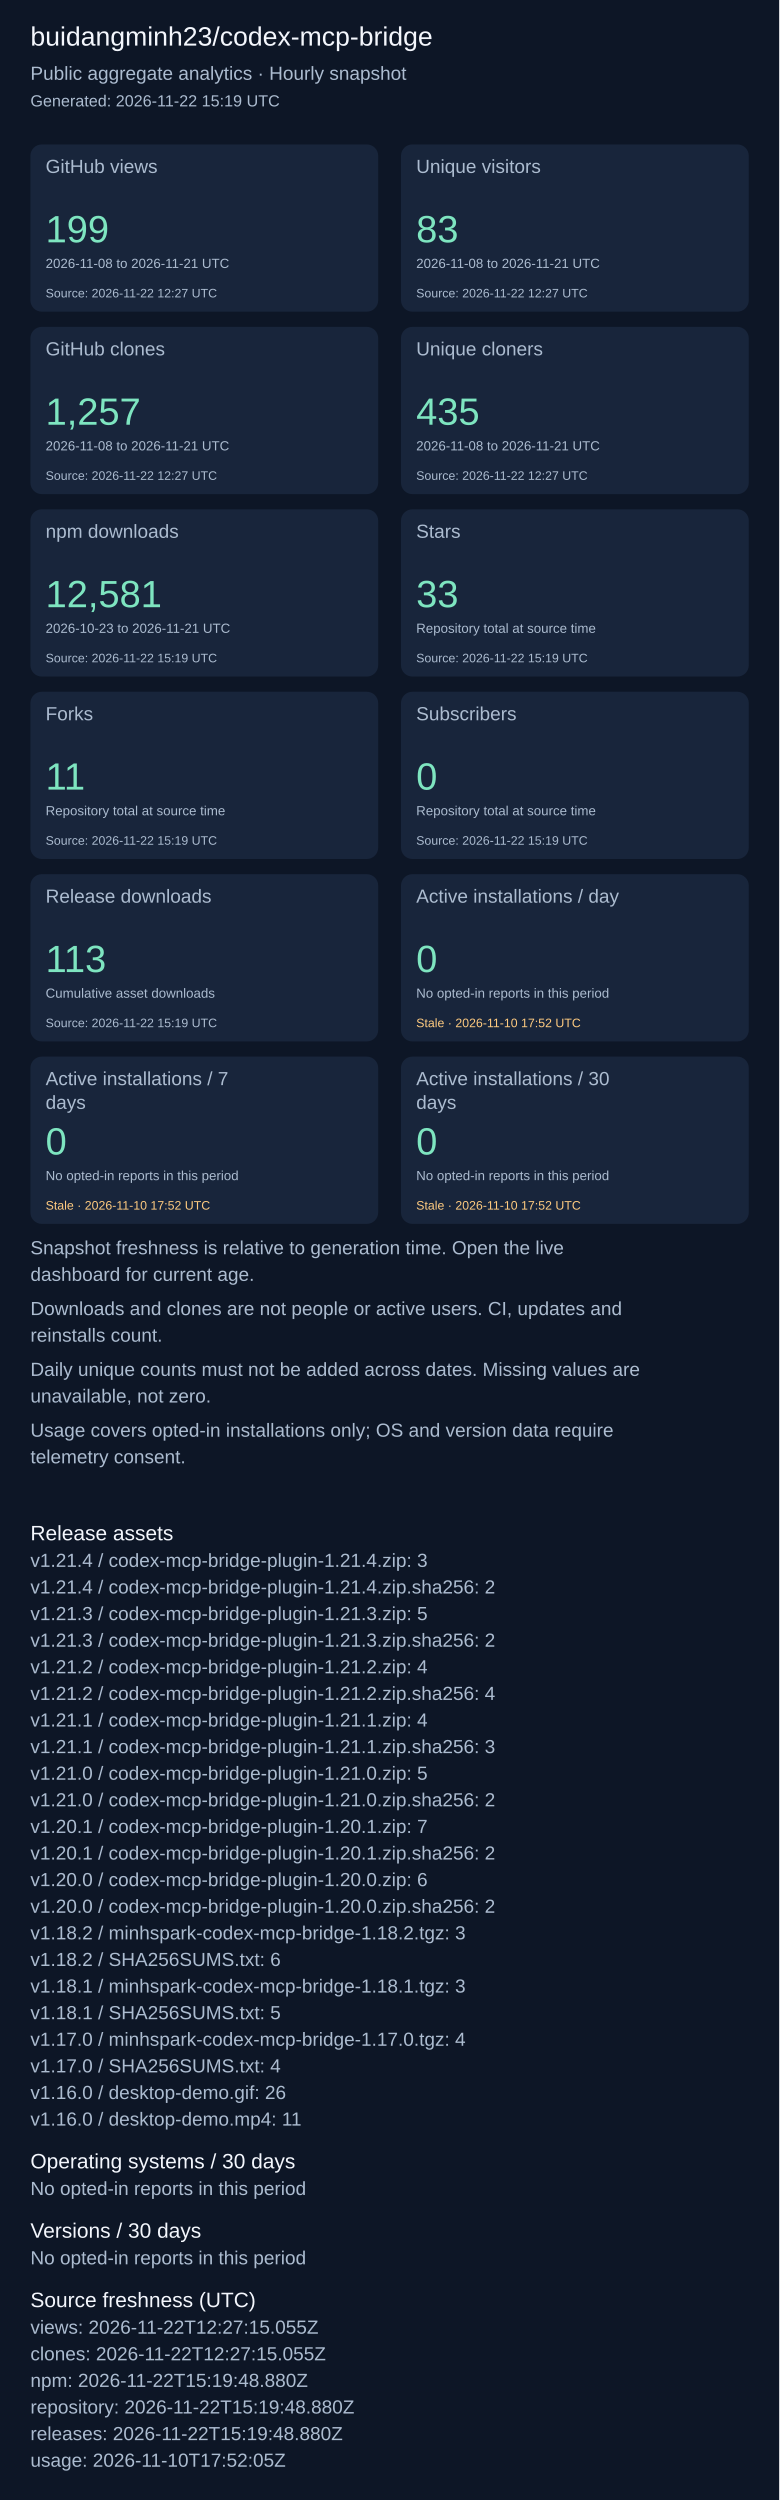
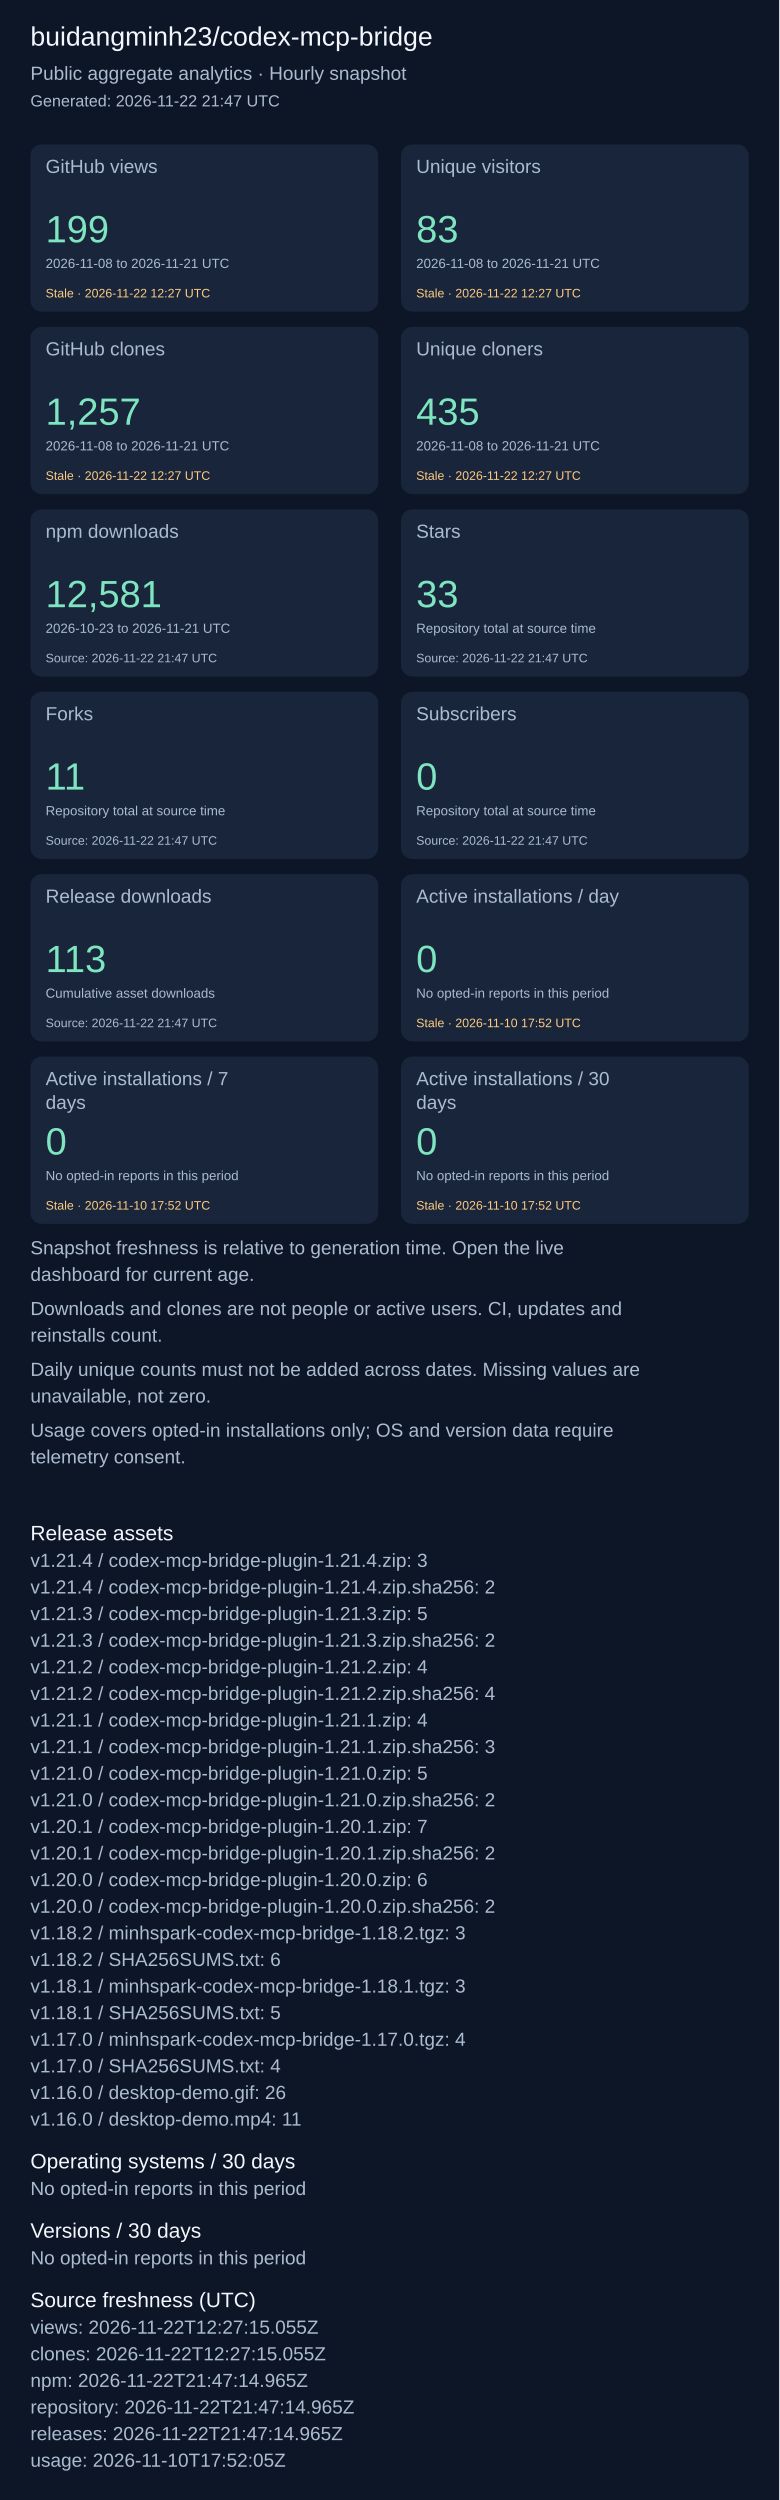
<svg xmlns="http://www.w3.org/2000/svg" width="820" height="2631" viewBox="0 0 820 2631" role="img" aria-label="Repository aggregate analytics">
  <rect width="100%" height="100%" fill="#0d1626" />
  <g font-family="Arial, sans-serif">
    <text x="32" y="48" font-size="28" fill="#f4f7fd">buidangminh23/codex-mcp-bridge</text>
    <text x="32" y="84" font-size="20" fill="#acbcd0">Public aggregate analytics · Hourly snapshot</text>
-     <text x="32" y="112" font-size="17" fill="#acbcd0">Generated: 2026-11-22 15:19 UTC</text>
+     <text x="32" y="112" font-size="17" fill="#acbcd0">Generated: 2026-11-22 21:47 UTC</text>
    <rect x="32" y="152" width="366" height="176" rx="12" fill="#18253b" />
    <text x="48" y="182" font-size="20" fill="#acbcd0">GitHub views</text>
    <text x="48" y="255" font-size="40" fill="#7ee5c0">199</text>
    <text x="48" y="282" font-size="14" fill="#acbcd0">2026-11-08 to 2026-11-21 UTC</text>
-     <text x="48" y="313" font-size="13" fill="#acbcd0">Source: 2026-11-22 12:27 UTC</text>
+     <text x="48" y="313" font-size="13" fill="#ffcb80">Stale · 2026-11-22 12:27 UTC</text>
    <rect x="422" y="152" width="366" height="176" rx="12" fill="#18253b" />
    <text x="438" y="182" font-size="20" fill="#acbcd0">Unique visitors</text>
    <text x="438" y="255" font-size="40" fill="#7ee5c0">83</text>
    <text x="438" y="282" font-size="14" fill="#acbcd0">2026-11-08 to 2026-11-21 UTC</text>
-     <text x="438" y="313" font-size="13" fill="#acbcd0">Source: 2026-11-22 12:27 UTC</text>
+     <text x="438" y="313" font-size="13" fill="#ffcb80">Stale · 2026-11-22 12:27 UTC</text>
    <rect x="32" y="344" width="366" height="176" rx="12" fill="#18253b" />
    <text x="48" y="374" font-size="20" fill="#acbcd0">GitHub clones</text>
    <text x="48" y="447" font-size="40" fill="#7ee5c0">1,257</text>
    <text x="48" y="474" font-size="14" fill="#acbcd0">2026-11-08 to 2026-11-21 UTC</text>
-     <text x="48" y="505" font-size="13" fill="#acbcd0">Source: 2026-11-22 12:27 UTC</text>
+     <text x="48" y="505" font-size="13" fill="#ffcb80">Stale · 2026-11-22 12:27 UTC</text>
    <rect x="422" y="344" width="366" height="176" rx="12" fill="#18253b" />
    <text x="438" y="374" font-size="20" fill="#acbcd0">Unique cloners</text>
    <text x="438" y="447" font-size="40" fill="#7ee5c0">435</text>
    <text x="438" y="474" font-size="14" fill="#acbcd0">2026-11-08 to 2026-11-21 UTC</text>
-     <text x="438" y="505" font-size="13" fill="#acbcd0">Source: 2026-11-22 12:27 UTC</text>
+     <text x="438" y="505" font-size="13" fill="#ffcb80">Stale · 2026-11-22 12:27 UTC</text>
    <rect x="32" y="536" width="366" height="176" rx="12" fill="#18253b" />
    <text x="48" y="566" font-size="20" fill="#acbcd0">npm downloads</text>
    <text x="48" y="639" font-size="40" fill="#7ee5c0">12,581</text>
    <text x="48" y="666" font-size="14" fill="#acbcd0">2026-10-23 to 2026-11-21 UTC</text>
-     <text x="48" y="697" font-size="13" fill="#acbcd0">Source: 2026-11-22 15:19 UTC</text>
+     <text x="48" y="697" font-size="13" fill="#acbcd0">Source: 2026-11-22 21:47 UTC</text>
    <rect x="422" y="536" width="366" height="176" rx="12" fill="#18253b" />
    <text x="438" y="566" font-size="20" fill="#acbcd0">Stars</text>
    <text x="438" y="639" font-size="40" fill="#7ee5c0">33</text>
    <text x="438" y="666" font-size="14" fill="#acbcd0">Repository total at source time</text>
-     <text x="438" y="697" font-size="13" fill="#acbcd0">Source: 2026-11-22 15:19 UTC</text>
+     <text x="438" y="697" font-size="13" fill="#acbcd0">Source: 2026-11-22 21:47 UTC</text>
    <rect x="32" y="728" width="366" height="176" rx="12" fill="#18253b" />
    <text x="48" y="758" font-size="20" fill="#acbcd0">Forks</text>
    <text x="48" y="831" font-size="40" fill="#7ee5c0">11</text>
    <text x="48" y="858" font-size="14" fill="#acbcd0">Repository total at source time</text>
-     <text x="48" y="889" font-size="13" fill="#acbcd0">Source: 2026-11-22 15:19 UTC</text>
+     <text x="48" y="889" font-size="13" fill="#acbcd0">Source: 2026-11-22 21:47 UTC</text>
    <rect x="422" y="728" width="366" height="176" rx="12" fill="#18253b" />
    <text x="438" y="758" font-size="20" fill="#acbcd0">Subscribers</text>
    <text x="438" y="831" font-size="40" fill="#7ee5c0">0</text>
    <text x="438" y="858" font-size="14" fill="#acbcd0">Repository total at source time</text>
-     <text x="438" y="889" font-size="13" fill="#acbcd0">Source: 2026-11-22 15:19 UTC</text>
+     <text x="438" y="889" font-size="13" fill="#acbcd0">Source: 2026-11-22 21:47 UTC</text>
    <rect x="32" y="920" width="366" height="176" rx="12" fill="#18253b" />
    <text x="48" y="950" font-size="20" fill="#acbcd0">Release downloads</text>
    <text x="48" y="1023" font-size="40" fill="#7ee5c0">113</text>
    <text x="48" y="1050" font-size="14" fill="#acbcd0">Cumulative asset downloads</text>
-     <text x="48" y="1081" font-size="13" fill="#acbcd0">Source: 2026-11-22 15:19 UTC</text>
+     <text x="48" y="1081" font-size="13" fill="#acbcd0">Source: 2026-11-22 21:47 UTC</text>
    <rect x="422" y="920" width="366" height="176" rx="12" fill="#18253b" />
    <text x="438" y="950" font-size="20" fill="#acbcd0">Active installations / day</text>
    <text x="438" y="1023" font-size="40" fill="#7ee5c0">0</text>
    <text x="438" y="1050" font-size="14" fill="#acbcd0">No opted-in reports in this period</text>
    <text x="438" y="1081" font-size="13" fill="#ffcb80">Stale · 2026-11-10 17:52 UTC</text>
    <rect x="32" y="1112" width="366" height="176" rx="12" fill="#18253b" />
    <text x="48" y="1142" font-size="20" fill="#acbcd0">Active installations / 7</text>
    <text x="48" y="1167" font-size="20" fill="#acbcd0">days</text>
    <text x="48" y="1215" font-size="40" fill="#7ee5c0">0</text>
    <text x="48" y="1242" font-size="14" fill="#acbcd0">No opted-in reports in this period</text>
    <text x="48" y="1273" font-size="13" fill="#ffcb80">Stale · 2026-11-10 17:52 UTC</text>
    <rect x="422" y="1112" width="366" height="176" rx="12" fill="#18253b" />
    <text x="438" y="1142" font-size="20" fill="#acbcd0">Active installations / 30</text>
    <text x="438" y="1167" font-size="20" fill="#acbcd0">days</text>
    <text x="438" y="1215" font-size="40" fill="#7ee5c0">0</text>
    <text x="438" y="1242" font-size="14" fill="#acbcd0">No opted-in reports in this period</text>
    <text x="438" y="1273" font-size="13" fill="#ffcb80">Stale · 2026-11-10 17:52 UTC</text>
    <text x="32" y="1320" font-size="20" fill="#acbcd0">Snapshot freshness is relative to generation time. Open the live</text>
    <text x="32" y="1348" font-size="20" fill="#acbcd0">dashboard for current age.</text>
    <text x="32" y="1384" font-size="20" fill="#acbcd0">Downloads and clones are not people or active users. CI, updates and</text>
    <text x="32" y="1412" font-size="20" fill="#acbcd0">reinstalls count.</text>
    <text x="32" y="1448" font-size="20" fill="#acbcd0">Daily unique counts must not be added across dates. Missing values are</text>
    <text x="32" y="1476" font-size="20" fill="#acbcd0">unavailable, not zero.</text>
    <text x="32" y="1512" font-size="20" fill="#acbcd0">Usage covers opted-in installations only; OS and version data require</text>
    <text x="32" y="1540" font-size="20" fill="#acbcd0">telemetry consent.</text>
    <text x="32" y="1621" font-size="22" fill="#f4f7fd">Release assets</text>
    <text x="32" y="1649" font-size="20" fill="#acbcd0">v1.21.4 / codex-mcp-bridge-plugin-1.21.4.zip: 3</text>
    <text x="32" y="1677" font-size="20" fill="#acbcd0">v1.21.4 / codex-mcp-bridge-plugin-1.21.4.zip.sha256: 2</text>
    <text x="32" y="1705" font-size="20" fill="#acbcd0">v1.21.3 / codex-mcp-bridge-plugin-1.21.3.zip: 5</text>
    <text x="32" y="1733" font-size="20" fill="#acbcd0">v1.21.3 / codex-mcp-bridge-plugin-1.21.3.zip.sha256: 2</text>
    <text x="32" y="1761" font-size="20" fill="#acbcd0">v1.21.2 / codex-mcp-bridge-plugin-1.21.2.zip: 4</text>
    <text x="32" y="1789" font-size="20" fill="#acbcd0">v1.21.2 / codex-mcp-bridge-plugin-1.21.2.zip.sha256: 4</text>
    <text x="32" y="1817" font-size="20" fill="#acbcd0">v1.21.1 / codex-mcp-bridge-plugin-1.21.1.zip: 4</text>
    <text x="32" y="1845" font-size="20" fill="#acbcd0">v1.21.1 / codex-mcp-bridge-plugin-1.21.1.zip.sha256: 3</text>
    <text x="32" y="1873" font-size="20" fill="#acbcd0">v1.21.0 / codex-mcp-bridge-plugin-1.21.0.zip: 5</text>
    <text x="32" y="1901" font-size="20" fill="#acbcd0">v1.21.0 / codex-mcp-bridge-plugin-1.21.0.zip.sha256: 2</text>
    <text x="32" y="1929" font-size="20" fill="#acbcd0">v1.20.1 / codex-mcp-bridge-plugin-1.20.1.zip: 7</text>
    <text x="32" y="1957" font-size="20" fill="#acbcd0">v1.20.1 / codex-mcp-bridge-plugin-1.20.1.zip.sha256: 2</text>
    <text x="32" y="1985" font-size="20" fill="#acbcd0">v1.20.0 / codex-mcp-bridge-plugin-1.20.0.zip: 6</text>
    <text x="32" y="2013" font-size="20" fill="#acbcd0">v1.20.0 / codex-mcp-bridge-plugin-1.20.0.zip.sha256: 2</text>
    <text x="32" y="2041" font-size="20" fill="#acbcd0">v1.18.2 / minhspark-codex-mcp-bridge-1.18.2.tgz: 3</text>
    <text x="32" y="2069" font-size="20" fill="#acbcd0">v1.18.2 / SHA256SUMS.txt: 6</text>
    <text x="32" y="2097" font-size="20" fill="#acbcd0">v1.18.1 / minhspark-codex-mcp-bridge-1.18.1.tgz: 3</text>
    <text x="32" y="2125" font-size="20" fill="#acbcd0">v1.18.1 / SHA256SUMS.txt: 5</text>
    <text x="32" y="2153" font-size="20" fill="#acbcd0">v1.17.0 / minhspark-codex-mcp-bridge-1.17.0.tgz: 4</text>
    <text x="32" y="2181" font-size="20" fill="#acbcd0">v1.17.0 / SHA256SUMS.txt: 4</text>
    <text x="32" y="2209" font-size="20" fill="#acbcd0">v1.16.0 / desktop-demo.gif: 26</text>
    <text x="32" y="2237" font-size="20" fill="#acbcd0">v1.16.0 / desktop-demo.mp4: 11</text>
    <text x="32" y="2282" font-size="22" fill="#f4f7fd">Operating systems / 30 days</text>
    <text x="32" y="2310" font-size="20" fill="#acbcd0">No opted-in reports in this period</text>
    <text x="32" y="2355" font-size="22" fill="#f4f7fd">Versions / 30 days</text>
    <text x="32" y="2383" font-size="20" fill="#acbcd0">No opted-in reports in this period</text>
    <text x="32" y="2428" font-size="22" fill="#f4f7fd">Source freshness (UTC)</text>
    <text x="32" y="2456" font-size="20" fill="#acbcd0">views: 2026-11-22T12:27:15.055Z</text>
    <text x="32" y="2484" font-size="20" fill="#acbcd0">clones: 2026-11-22T12:27:15.055Z</text>
-     <text x="32" y="2512" font-size="20" fill="#acbcd0">npm: 2026-11-22T15:19:48.880Z</text>
-     <text x="32" y="2540" font-size="20" fill="#acbcd0">repository: 2026-11-22T15:19:48.880Z</text>
-     <text x="32" y="2568" font-size="20" fill="#acbcd0">releases: 2026-11-22T15:19:48.880Z</text>
+     <text x="32" y="2512" font-size="20" fill="#acbcd0">npm: 2026-11-22T21:47:14.965Z</text>
+     <text x="32" y="2540" font-size="20" fill="#acbcd0">repository: 2026-11-22T21:47:14.965Z</text>
+     <text x="32" y="2568" font-size="20" fill="#acbcd0">releases: 2026-11-22T21:47:14.965Z</text>
    <text x="32" y="2596" font-size="20" fill="#acbcd0">usage: 2026-11-10T17:52:05Z</text>
  </g>
</svg>
